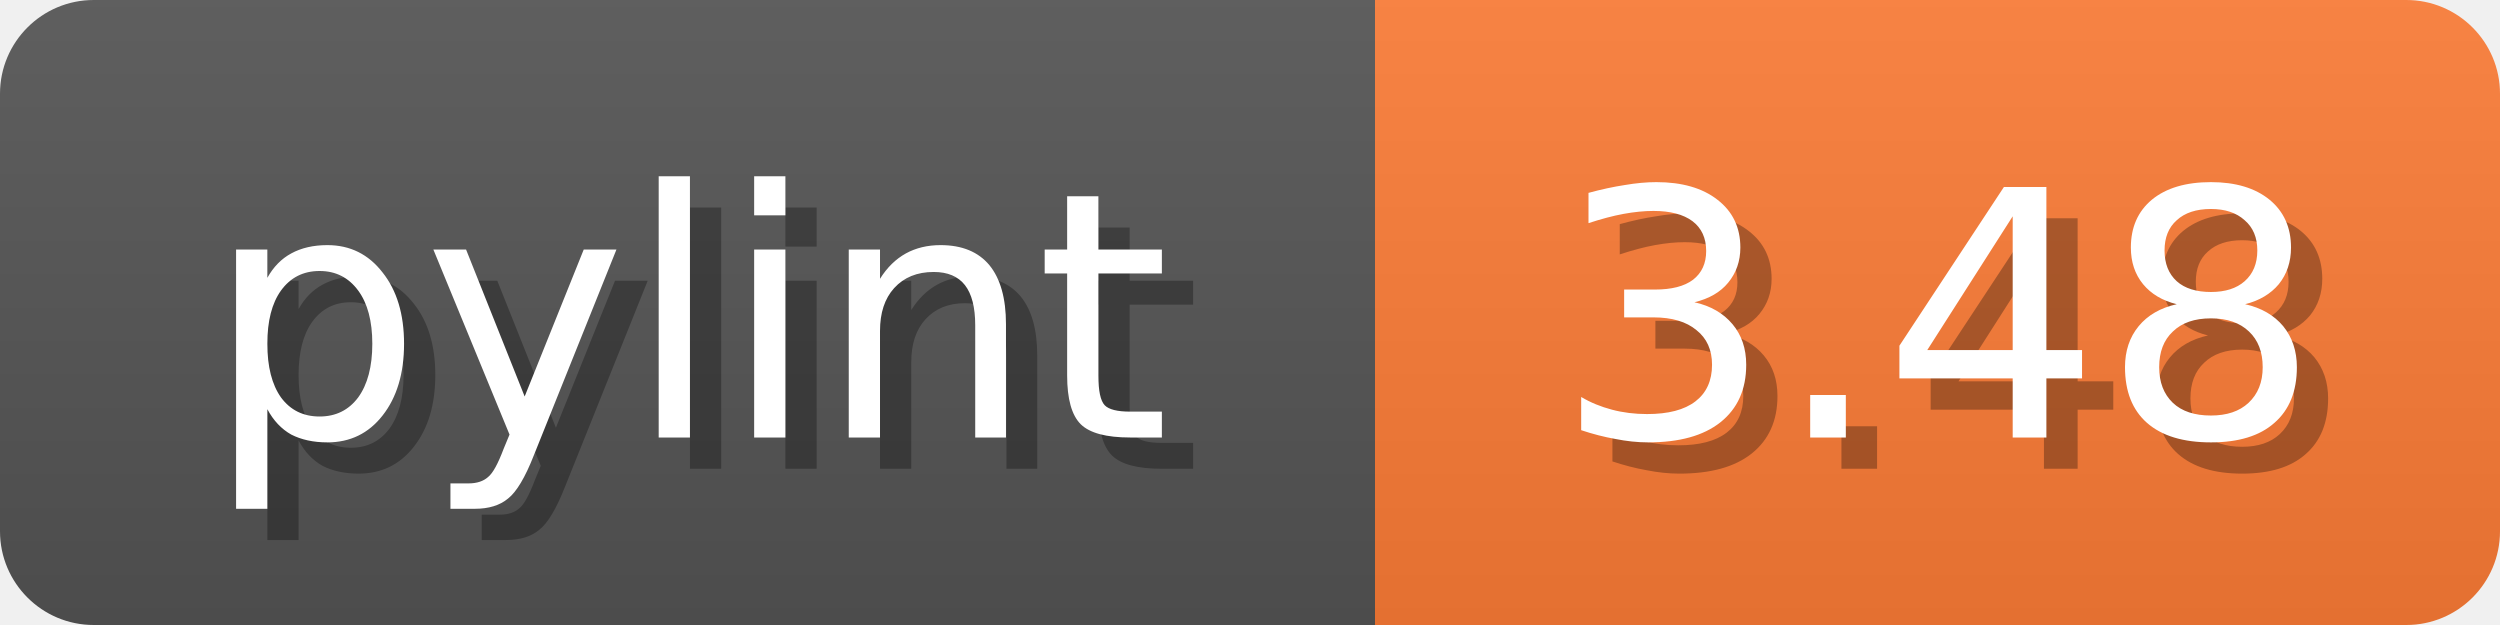
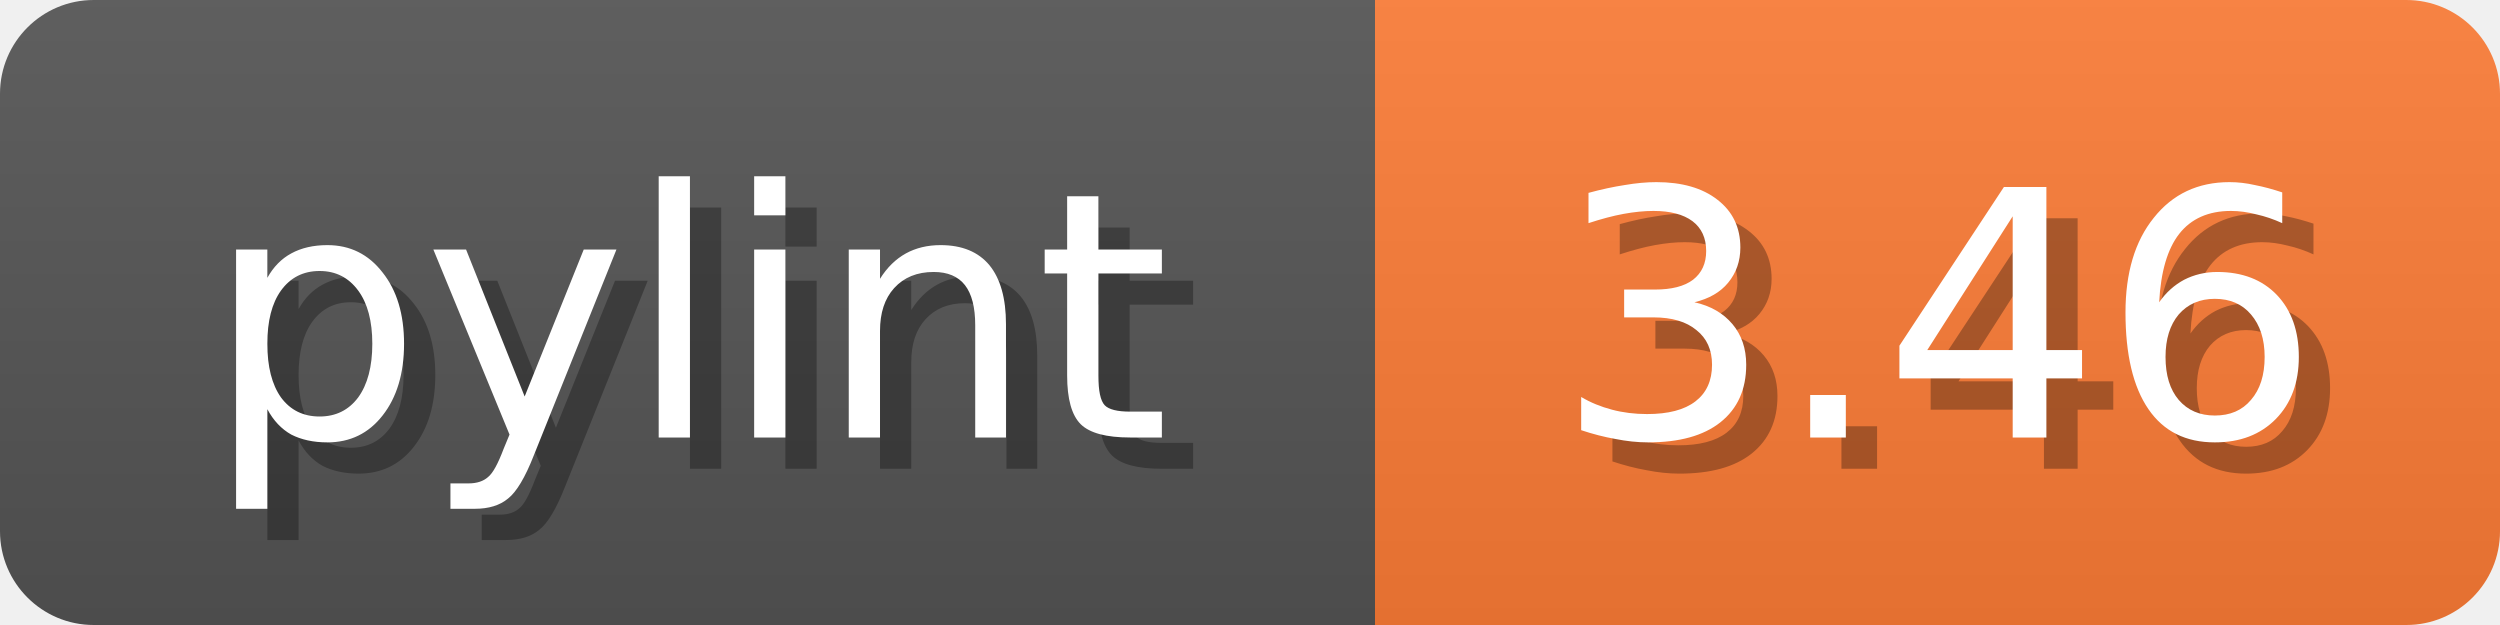
<svg xmlns="http://www.w3.org/2000/svg" width="80" height="20">
  <linearGradient id="b" x2="0" y2="100%">
    <stop offset="0" stop-color="#bbb" stop-opacity=".1" />
    <stop offset="1" stop-opacity=".1" />
  </linearGradient>
  <mask id="anybadge_1">
    <rect width="80" height="20" rx="3" fill="#fff" />
  </mask>
  <g mask="url(#anybadge_1)">
    <path fill="#555" d="M0 0h44v20H0z" />
    <path fill="#FE7D37" d="M44 0h36v20H44z" />
    <path fill="url(#b)" d="M0 0h80v20H0z" />
  </g>
  <g fill="#fff" text-anchor="middle" font-family="DejaVu Sans,Verdana,Geneva,sans-serif" font-size="11">
    <text x="23.0" y="15" fill="#010101" fill-opacity=".3">pylint</text>
    <text x="22.0" y="14">pylint</text>
  </g>
  <g fill="#fff" text-anchor="middle" font-family="DejaVu Sans,Verdana,Geneva,sans-serif" font-size="11">
-     <text x="63.0" y="15" fill="#010101" fill-opacity=".3">3.48</text>
-     <text x="62.0" y="14">3.48</text>
+     <text x="63.0" y="15" fill="#010101" fill-opacity=".3">3.46</text>
+     <text x="62.0" y="14">3.46</text>
  </g>
</svg>
